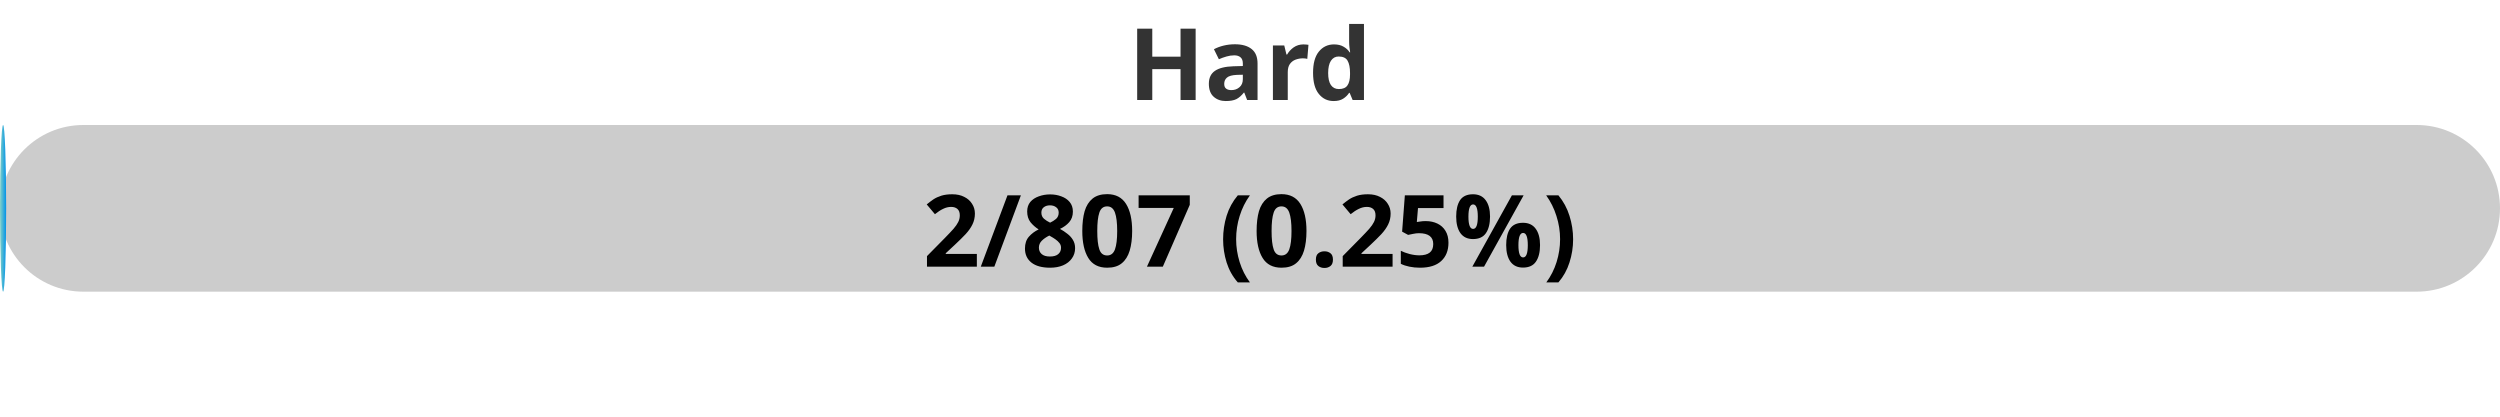
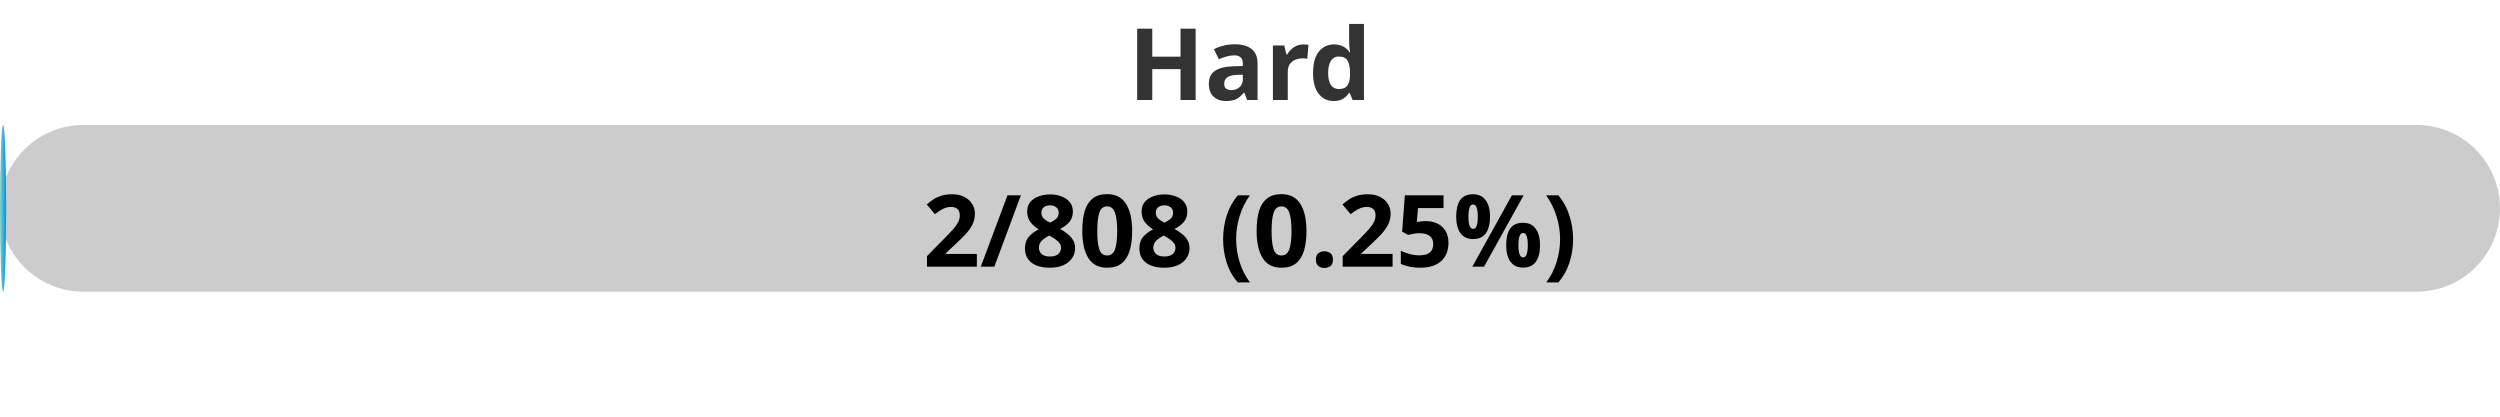
<svg xmlns="http://www.w3.org/2000/svg" width="300" height="50">
  <defs>
    <linearGradient id="gradient" x1="0%" y1="0%" x2="100%" y2="0%">
      <stop offset="0%" stop-color="#80D0C7" />
      <stop offset="100%" stop-color="#0093E9" />
    </linearGradient>
    <style>
            .progress-bar {
                fill: url(#gradient);
            }
            text {
                font-weight: bold;
                font-family: Verdana, Geneva, sans-serif;
            }
        </style>
  </defs>
  <rect x="0" y="15" width="300" height="20" rx="10" fill="#ccc" />
  <rect x="0" y="15" width="0.74" height="20" rx="10" class="progress-bar" />
  <text x="150" y="12" text-anchor="middle" font-size="12" fill="#333">Hard</text>
-   <text x="150" y="32" text-anchor="middle" font-size="12" fill="#000">2/807 (0.25%)</text>
+   <text x="150" y="32" text-anchor="middle" font-size="12" fill="#000">2/808 (0.25%)</text>
</svg>
